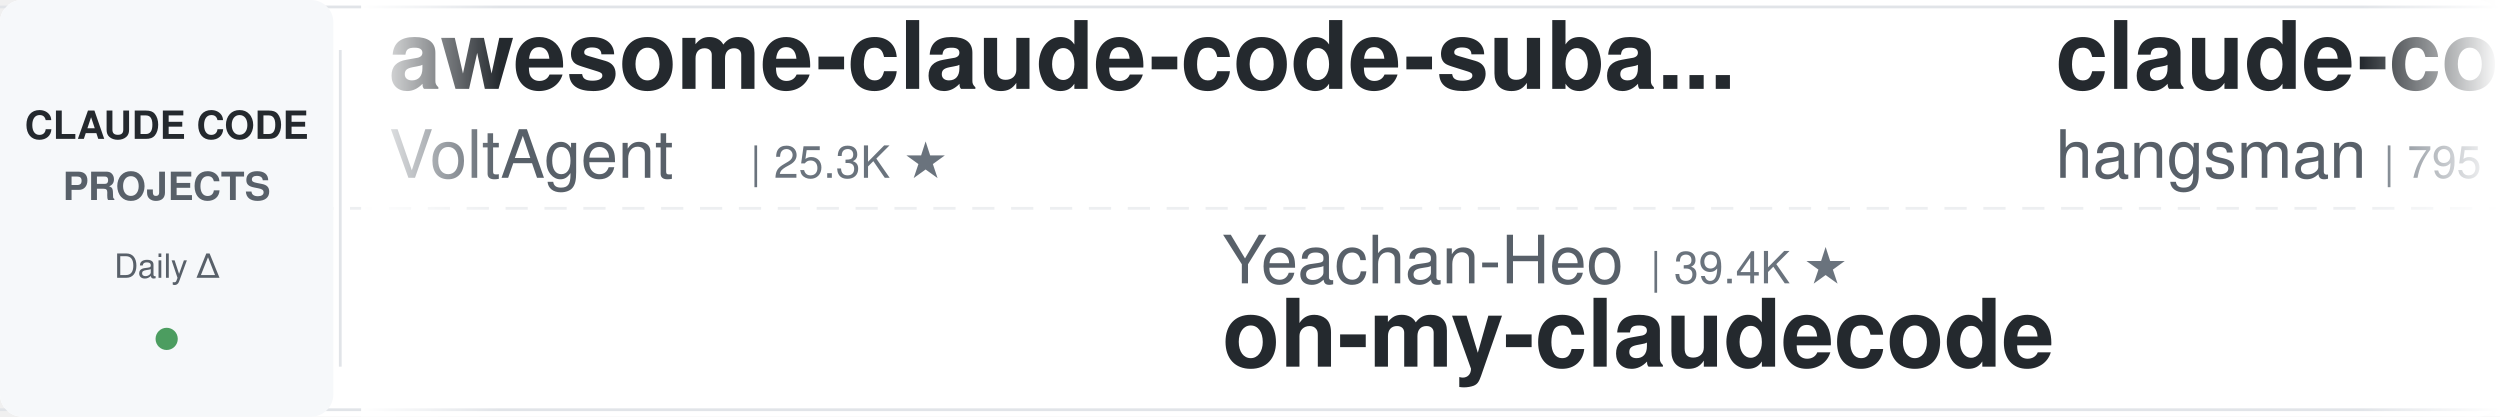
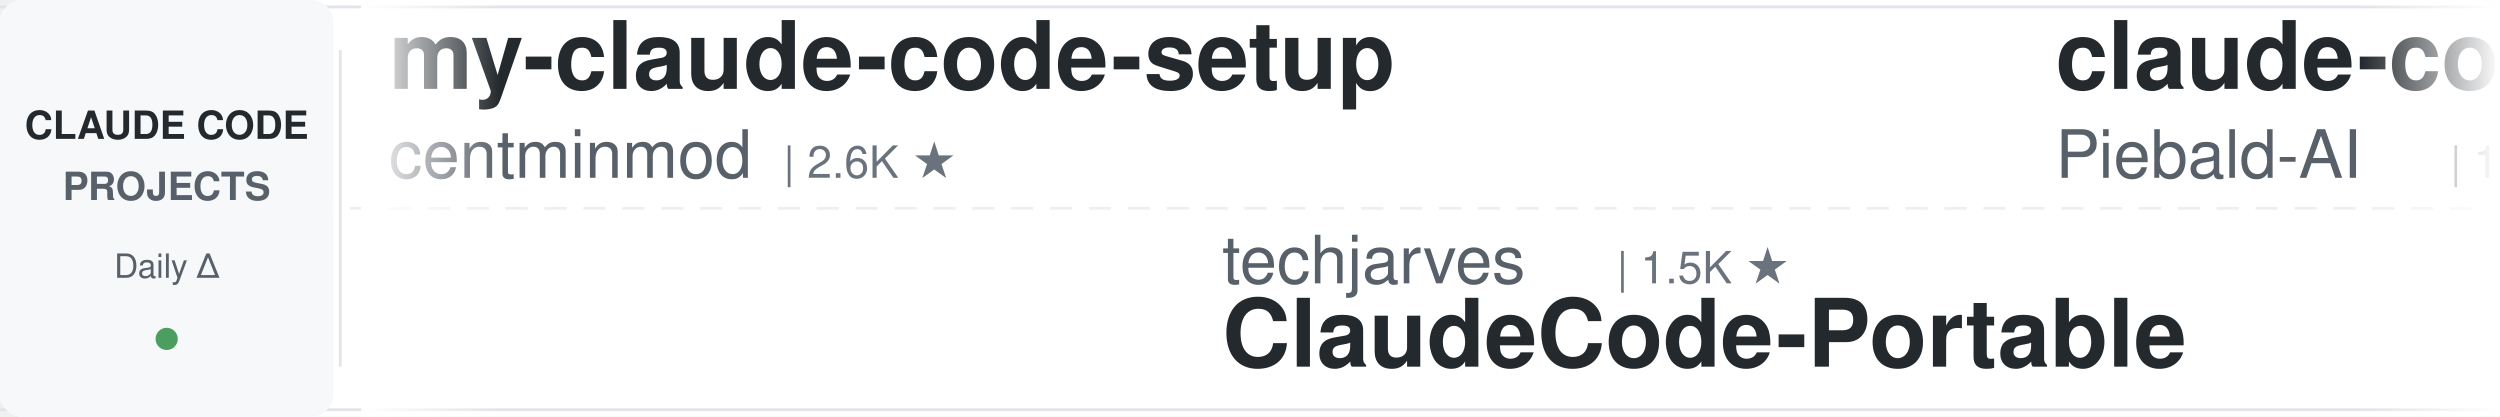
<svg xmlns="http://www.w3.org/2000/svg" width="900" height="150">
  <defs>
    <linearGradient id="leftFade" x1="0%" y1="0%" x2="100%" y2="0%">
      <stop offset="0%" style="stop-color:#ffffff;stop-opacity:1" />
      <stop offset="100%" style="stop-color:#ffffff;stop-opacity:0" />
    </linearGradient>
    <linearGradient id="rightFade" x1="0%" y1="0%" x2="100%" y2="0%">
      <stop offset="0%" style="stop-color:#ffffff;stop-opacity:0" />
      <stop offset="100%" style="stop-color:#ffffff;stop-opacity:1" />
    </linearGradient>
  </defs>
  <rect width="900" height="150" fill="#ffffff" rx="8" />
  <rect x="0" y="2" width="900" height="1" fill="#e1e4e8" />
  <rect x="0" y="147" width="900" height="1" fill="#e1e4e8" />
  <line x1="0" y1="75" x2="900" y2="75" stroke="#e1e4e8" stroke-width="1" stroke-dasharray="8 6" opacity="0.6" />
  <rect x="0" y="0" width="120" height="150" fill="#f6f8fa" rx="8" />
  <text x="60" y="50" font-family="-apple-system, BlinkMacSystemFont, 'Segoe UI', Helvetica, Arial, sans-serif" font-size="14" font-weight="600" fill="#24292e" text-anchor="middle">CLAUDE CODE</text>
  <text x="60" y="72" font-family="-apple-system, BlinkMacSystemFont, 'Segoe UI', Helvetica, Arial, sans-serif" font-size="14" font-weight="600" fill="#586069" text-anchor="middle">PROJECTS</text>
  <text x="60" y="100" font-family="-apple-system, BlinkMacSystemFont, 'Segoe UI', Helvetica, Arial, sans-serif" font-size="12" font-weight="500" fill="#586069" text-anchor="middle">Daily Δ</text>
  <circle cx="60" cy="122" r="4" fill="#22863a" opacity="0.8" />
  <rect x="122" y="18" width="1" height="114" fill="#e1e4e8" />
  <clipPath id="tickerClip">
    <rect x="130" y="0" width="770" height="150" />
  </clipPath>
  <g clip-path="url(#tickerClip)">
    <g id="tickerItems">
      <animateTransform attributeName="transform" attributeType="XML" type="translate" from="0 0" to="-3000 0" dur="54s" repeatCount="indefinite" />
      <g transform="translate(0, 0)">
-         <text x="140" y="32" font-family="-apple-system, BlinkMacSystemFont, 'Segoe UI', Helvetica, Arial, sans-serif" font-size="34" font-weight="600" fill="#24292e">awesome-claude-code-suba...</text>
-         <text x="140" y="64" font-family="-apple-system, BlinkMacSystemFont, 'Segoe UI', Helvetica, Arial, sans-serif" font-size="24" font-weight="400" fill="#586069">VoltAgent</text>
-         <text x="270" y="64" font-family="-apple-system, BlinkMacSystemFont, 'Segoe UI', Helvetica, Arial, sans-serif" font-size="16" font-weight="500" fill="#6a737d">| 25.3K ★</text>
+         <text x="140" y="32" font-family="-apple-system, BlinkMacSystemFont, 'Segoe UI', Helvetica, Arial, sans-serif" font-size="34" font-weight="600" fill="#24292e">my-claude-code-setup</text>
+         <text x="140" y="64" font-family="-apple-system, BlinkMacSystemFont, 'Segoe UI', Helvetica, Arial, sans-serif" font-size="24" font-weight="400" fill="#586069">centminmod</text>
+         <text x="282" y="64" font-family="-apple-system, BlinkMacSystemFont, 'Segoe UI', Helvetica, Arial, sans-serif" font-size="16" font-weight="500" fill="#6a737d">| 2.6K ★</text>
      </g>
      <g transform="translate(300, 0)">
-         <text x="140" y="102" font-family="-apple-system, BlinkMacSystemFont, 'Segoe UI', Helvetica, Arial, sans-serif" font-size="24" font-weight="400" fill="#586069">Yeachan-Heo</text>
-         <text x="294" y="102" font-family="-apple-system, BlinkMacSystemFont, 'Segoe UI', Helvetica, Arial, sans-serif" font-size="16" font-weight="500" fill="#6a737d">| 39.4K ★</text>
-         <text x="140" y="132" font-family="-apple-system, BlinkMacSystemFont, 'Segoe UI', Helvetica, Arial, sans-serif" font-size="34" font-weight="600" fill="#24292e">oh-my-claudecode</text>
+         <text x="140" y="102" font-family="-apple-system, BlinkMacSystemFont, 'Segoe UI', Helvetica, Arial, sans-serif" font-size="24" font-weight="400" fill="#586069">techjarves</text>
+         <text x="282" y="102" font-family="-apple-system, BlinkMacSystemFont, 'Segoe UI', Helvetica, Arial, sans-serif" font-size="16" font-weight="500" fill="#6a737d">| 1.5K ★</text>
+         <text x="140" y="132" font-family="-apple-system, BlinkMacSystemFont, 'Segoe UI', Helvetica, Arial, sans-serif" font-size="34" font-weight="600" fill="#24292e">ClaudeCode-Portable</text>
      </g>
      <g transform="translate(600, 0)">
-         <text x="140" y="32" font-family="-apple-system, BlinkMacSystemFont, 'Segoe UI', Helvetica, Arial, sans-serif" font-size="34" font-weight="600" fill="#24292e">claude-code-source</text>
-         <text x="140" y="64" font-family="-apple-system, BlinkMacSystemFont, 'Segoe UI', Helvetica, Arial, sans-serif" font-size="24" font-weight="400" fill="#586069">hangsman</text>
-         <text x="258" y="64" font-family="-apple-system, BlinkMacSystemFont, 'Segoe UI', Helvetica, Arial, sans-serif" font-size="16" font-weight="500" fill="#6a737d">| 795 ★</text>
+         <text x="140" y="32" font-family="-apple-system, BlinkMacSystemFont, 'Segoe UI', Helvetica, Arial, sans-serif" font-size="34" font-weight="600" fill="#24292e">claude-code-system-promp...</text>
+         <text x="140" y="64" font-family="-apple-system, BlinkMacSystemFont, 'Segoe UI', Helvetica, Arial, sans-serif" font-size="24" font-weight="400" fill="#586069">Piebald-AI</text>
+         <text x="282" y="64" font-family="-apple-system, BlinkMacSystemFont, 'Segoe UI', Helvetica, Arial, sans-serif" font-size="16" font-weight="500" fill="#6a737d">| 12.8K ★</text>
      </g>
      <g transform="translate(900, 0)">
-         <text x="140" y="102" font-family="-apple-system, BlinkMacSystemFont, 'Segoe UI', Helvetica, Arial, sans-serif" font-size="24" font-weight="400" fill="#586069">nicedreamzapp</text>
-         <text x="318" y="102" font-family="-apple-system, BlinkMacSystemFont, 'Segoe UI', Helvetica, Arial, sans-serif" font-size="16" font-weight="500" fill="#6a737d">| 3.3K ★</text>
-         <text x="140" y="132" font-family="-apple-system, BlinkMacSystemFont, 'Segoe UI', Helvetica, Arial, sans-serif" font-size="34" font-weight="600" fill="#24292e">claude-code-local</text>
+         <text x="140" y="102" font-family="-apple-system, BlinkMacSystemFont, 'Segoe UI', Helvetica, Arial, sans-serif" font-size="24" font-weight="400" fill="#586069">Windy3f3f3f3f</text>
+         <text x="318" y="102" font-family="-apple-system, BlinkMacSystemFont, 'Segoe UI', Helvetica, Arial, sans-serif" font-size="16" font-weight="500" fill="#6a737d">| 3.7K ★</text>
+         <text x="140" y="132" font-family="-apple-system, BlinkMacSystemFont, 'Segoe UI', Helvetica, Arial, sans-serif" font-size="34" font-weight="600" fill="#24292e">how-claude-code-works</text>
      </g>
      <g transform="translate(1200, 0)">
-         <text x="140" y="32" font-family="-apple-system, BlinkMacSystemFont, 'Segoe UI', Helvetica, Arial, sans-serif" font-size="34" font-weight="600" fill="#24292e">claude-code-source-build</text>
-         <text x="140" y="64" font-family="-apple-system, BlinkMacSystemFont, 'Segoe UI', Helvetica, Arial, sans-serif" font-size="24" font-weight="400" fill="#586069">andrew-kramer-inno</text>
-         <text x="378" y="64" font-family="-apple-system, BlinkMacSystemFont, 'Segoe UI', Helvetica, Arial, sans-serif" font-size="16" font-weight="500" fill="#6a737d">| 595 ★</text>
+         <text x="140" y="32" font-family="-apple-system, BlinkMacSystemFont, 'Segoe UI', Helvetica, Arial, sans-serif" font-size="34" font-weight="600" fill="#24292e">claude-code-engineering</text>
+         <text x="140" y="64" font-family="-apple-system, BlinkMacSystemFont, 'Segoe UI', Helvetica, Arial, sans-serif" font-size="24" font-weight="400" fill="#586069">huangjia2019</text>
+         <text x="306" y="64" font-family="-apple-system, BlinkMacSystemFont, 'Segoe UI', Helvetica, Arial, sans-serif" font-size="16" font-weight="500" fill="#6a737d">| 1.1K ★</text>
      </g>
      <g transform="translate(1500, 0)">
-         <text x="140" y="102" font-family="-apple-system, BlinkMacSystemFont, 'Segoe UI', Helvetica, Arial, sans-serif" font-size="24" font-weight="400" fill="#586069">lorryjovens-hub</text>
-         <text x="342" y="102" font-family="-apple-system, BlinkMacSystemFont, 'Segoe UI', Helvetica, Arial, sans-serif" font-size="16" font-weight="500" fill="#6a737d">| 1.7K ★</text>
-         <text x="140" y="132" font-family="-apple-system, BlinkMacSystemFont, 'Segoe UI', Helvetica, Arial, sans-serif" font-size="34" font-weight="600" fill="#24292e">claude-code-rust</text>
+         <text x="140" y="102" font-family="-apple-system, BlinkMacSystemFont, 'Segoe UI', Helvetica, Arial, sans-serif" font-size="24" font-weight="400" fill="#586069">1rgs</text>
+         <text x="210" y="102" font-family="-apple-system, BlinkMacSystemFont, 'Segoe UI', Helvetica, Arial, sans-serif" font-size="16" font-weight="500" fill="#6a737d">| 3.8K ★</text>
+         <text x="140" y="132" font-family="-apple-system, BlinkMacSystemFont, 'Segoe UI', Helvetica, Arial, sans-serif" font-size="34" font-weight="600" fill="#24292e">claude-code-proxy</text>
      </g>
      <g transform="translate(1800, 0)">
-         <text x="140" y="32" font-family="-apple-system, BlinkMacSystemFont, 'Segoe UI', Helvetica, Arial, sans-serif" font-size="34" font-weight="600" fill="#24292e">claude-code-base-action</text>
-         <text x="140" y="64" font-family="-apple-system, BlinkMacSystemFont, 'Segoe UI', Helvetica, Arial, sans-serif" font-size="24" font-weight="400" fill="#586069">anthropics</text>
-         <text x="282" y="64" font-family="-apple-system, BlinkMacSystemFont, 'Segoe UI', Helvetica, Arial, sans-serif" font-size="16" font-weight="500" fill="#6a737d">| 991 ★</text>
+         <text x="140" y="32" font-family="-apple-system, BlinkMacSystemFont, 'Segoe UI', Helvetica, Arial, sans-serif" font-size="34" font-weight="600" fill="#24292e">claude_codex_bridge</text>
+         <text x="140" y="64" font-family="-apple-system, BlinkMacSystemFont, 'Segoe UI', Helvetica, Arial, sans-serif" font-size="24" font-weight="400" fill="#586069">SeemSeam</text>
+         <text x="258" y="64" font-family="-apple-system, BlinkMacSystemFont, 'Segoe UI', Helvetica, Arial, sans-serif" font-size="16" font-weight="500" fill="#6a737d">| 3.5K ★</text>
      </g>
      <g transform="translate(2100, 0)">
-         <text x="140" y="102" font-family="-apple-system, BlinkMacSystemFont, 'Segoe UI', Helvetica, Arial, sans-serif" font-size="24" font-weight="400" fill="#586069">VILA-Lab</text>
-         <text x="258" y="102" font-family="-apple-system, BlinkMacSystemFont, 'Segoe UI', Helvetica, Arial, sans-serif" font-size="16" font-weight="500" fill="#6a737d">| 2.1K ★</text>
-         <text x="140" y="132" font-family="-apple-system, BlinkMacSystemFont, 'Segoe UI', Helvetica, Arial, sans-serif" font-size="34" font-weight="600" fill="#24292e">Dive-into-Claude-Code</text>
+         <text x="140" y="102" font-family="-apple-system, BlinkMacSystemFont, 'Segoe UI', Helvetica, Arial, sans-serif" font-size="24" font-weight="400" fill="#586069">Cranot</text>
+         <text x="234" y="102" font-family="-apple-system, BlinkMacSystemFont, 'Segoe UI', Helvetica, Arial, sans-serif" font-size="16" font-weight="500" fill="#6a737d">| 2.9K ★</text>
+         <text x="140" y="132" font-family="-apple-system, BlinkMacSystemFont, 'Segoe UI', Helvetica, Arial, sans-serif" font-size="34" font-weight="600" fill="#24292e">claude-code-guide</text>
      </g>
      <g transform="translate(2400, 0)">
-         <text x="140" y="32" font-family="-apple-system, BlinkMacSystemFont, 'Segoe UI', Helvetica, Arial, sans-serif" font-size="34" font-weight="600" fill="#24292e">andrej-karpathy-skills</text>
-         <text x="140" y="64" font-family="-apple-system, BlinkMacSystemFont, 'Segoe UI', Helvetica, Arial, sans-serif" font-size="24" font-weight="400" fill="#586069">multica-ai</text>
-         <text x="282" y="64" font-family="-apple-system, BlinkMacSystemFont, 'Segoe UI', Helvetica, Arial, sans-serif" font-size="16" font-weight="500" fill="#6a737d">| 215.4K ★</text>
+         <text x="140" y="32" font-family="-apple-system, BlinkMacSystemFont, 'Segoe UI', Helvetica, Arial, sans-serif" font-size="34" font-weight="600" fill="#24292e">claude-code-router</text>
+         <text x="140" y="64" font-family="-apple-system, BlinkMacSystemFont, 'Segoe UI', Helvetica, Arial, sans-serif" font-size="24" font-weight="400" fill="#586069">musistudio</text>
+         <text x="282" y="64" font-family="-apple-system, BlinkMacSystemFont, 'Segoe UI', Helvetica, Arial, sans-serif" font-size="16" font-weight="500" fill="#6a737d">| 37.4K ★</text>
      </g>
      <g transform="translate(2700, 0)">
-         <text x="140" y="102" font-family="-apple-system, BlinkMacSystemFont, 'Segoe UI', Helvetica, Arial, sans-serif" font-size="24" font-weight="400" fill="#586069">alejandrobalderas</text>
-         <text x="366" y="102" font-family="-apple-system, BlinkMacSystemFont, 'Segoe UI', Helvetica, Arial, sans-serif" font-size="16" font-weight="500" fill="#6a737d">| 2.9K ★</text>
-         <text x="140" y="132" font-family="-apple-system, BlinkMacSystemFont, 'Segoe UI', Helvetica, Arial, sans-serif" font-size="34" font-weight="600" fill="#24292e">claude-code-from-source</text>
+         <text x="140" y="102" font-family="-apple-system, BlinkMacSystemFont, 'Segoe UI', Helvetica, Arial, sans-serif" font-size="24" font-weight="400" fill="#586069">davila7</text>
+         <text x="246" y="102" font-family="-apple-system, BlinkMacSystemFont, 'Segoe UI', Helvetica, Arial, sans-serif" font-size="16" font-weight="500" fill="#6a737d">| 31.9K ★</text>
+         <text x="140" y="132" font-family="-apple-system, BlinkMacSystemFont, 'Segoe UI', Helvetica, Arial, sans-serif" font-size="34" font-weight="600" fill="#24292e">claude-code-templates</text>
      </g>
      <g transform="translate(3000, 0)">
-         <text x="140" y="32" font-family="-apple-system, BlinkMacSystemFont, 'Segoe UI', Helvetica, Arial, sans-serif" font-size="34" font-weight="600" fill="#24292e">awesome-claude-code-suba...</text>
-         <text x="140" y="64" font-family="-apple-system, BlinkMacSystemFont, 'Segoe UI', Helvetica, Arial, sans-serif" font-size="24" font-weight="400" fill="#586069">VoltAgent</text>
-         <text x="270" y="64" font-family="-apple-system, BlinkMacSystemFont, 'Segoe UI', Helvetica, Arial, sans-serif" font-size="16" font-weight="500" fill="#6a737d">| 25.3K ★</text>
+         <text x="140" y="32" font-family="-apple-system, BlinkMacSystemFont, 'Segoe UI', Helvetica, Arial, sans-serif" font-size="34" font-weight="600" fill="#24292e">my-claude-code-setup</text>
+         <text x="140" y="64" font-family="-apple-system, BlinkMacSystemFont, 'Segoe UI', Helvetica, Arial, sans-serif" font-size="24" font-weight="400" fill="#586069">centminmod</text>
+         <text x="282" y="64" font-family="-apple-system, BlinkMacSystemFont, 'Segoe UI', Helvetica, Arial, sans-serif" font-size="16" font-weight="500" fill="#6a737d">| 2.6K ★</text>
      </g>
      <g transform="translate(3300, 0)">
-         <text x="140" y="102" font-family="-apple-system, BlinkMacSystemFont, 'Segoe UI', Helvetica, Arial, sans-serif" font-size="24" font-weight="400" fill="#586069">Yeachan-Heo</text>
-         <text x="294" y="102" font-family="-apple-system, BlinkMacSystemFont, 'Segoe UI', Helvetica, Arial, sans-serif" font-size="16" font-weight="500" fill="#6a737d">| 39.4K ★</text>
-         <text x="140" y="132" font-family="-apple-system, BlinkMacSystemFont, 'Segoe UI', Helvetica, Arial, sans-serif" font-size="34" font-weight="600" fill="#24292e">oh-my-claudecode</text>
+         <text x="140" y="102" font-family="-apple-system, BlinkMacSystemFont, 'Segoe UI', Helvetica, Arial, sans-serif" font-size="24" font-weight="400" fill="#586069">techjarves</text>
+         <text x="282" y="102" font-family="-apple-system, BlinkMacSystemFont, 'Segoe UI', Helvetica, Arial, sans-serif" font-size="16" font-weight="500" fill="#6a737d">| 1.5K ★</text>
+         <text x="140" y="132" font-family="-apple-system, BlinkMacSystemFont, 'Segoe UI', Helvetica, Arial, sans-serif" font-size="34" font-weight="600" fill="#24292e">ClaudeCode-Portable</text>
      </g>
      <g transform="translate(3600, 0)">
-         <text x="140" y="32" font-family="-apple-system, BlinkMacSystemFont, 'Segoe UI', Helvetica, Arial, sans-serif" font-size="34" font-weight="600" fill="#24292e">claude-code-source</text>
-         <text x="140" y="64" font-family="-apple-system, BlinkMacSystemFont, 'Segoe UI', Helvetica, Arial, sans-serif" font-size="24" font-weight="400" fill="#586069">hangsman</text>
-         <text x="258" y="64" font-family="-apple-system, BlinkMacSystemFont, 'Segoe UI', Helvetica, Arial, sans-serif" font-size="16" font-weight="500" fill="#6a737d">| 795 ★</text>
+         <text x="140" y="32" font-family="-apple-system, BlinkMacSystemFont, 'Segoe UI', Helvetica, Arial, sans-serif" font-size="34" font-weight="600" fill="#24292e">claude-code-system-promp...</text>
+         <text x="140" y="64" font-family="-apple-system, BlinkMacSystemFont, 'Segoe UI', Helvetica, Arial, sans-serif" font-size="24" font-weight="400" fill="#586069">Piebald-AI</text>
+         <text x="282" y="64" font-family="-apple-system, BlinkMacSystemFont, 'Segoe UI', Helvetica, Arial, sans-serif" font-size="16" font-weight="500" fill="#6a737d">| 12.8K ★</text>
      </g>
      <g transform="translate(3900, 0)">
-         <text x="140" y="102" font-family="-apple-system, BlinkMacSystemFont, 'Segoe UI', Helvetica, Arial, sans-serif" font-size="24" font-weight="400" fill="#586069">nicedreamzapp</text>
-         <text x="318" y="102" font-family="-apple-system, BlinkMacSystemFont, 'Segoe UI', Helvetica, Arial, sans-serif" font-size="16" font-weight="500" fill="#6a737d">| 3.3K ★</text>
-         <text x="140" y="132" font-family="-apple-system, BlinkMacSystemFont, 'Segoe UI', Helvetica, Arial, sans-serif" font-size="34" font-weight="600" fill="#24292e">claude-code-local</text>
+         <text x="140" y="102" font-family="-apple-system, BlinkMacSystemFont, 'Segoe UI', Helvetica, Arial, sans-serif" font-size="24" font-weight="400" fill="#586069">Windy3f3f3f3f</text>
+         <text x="318" y="102" font-family="-apple-system, BlinkMacSystemFont, 'Segoe UI', Helvetica, Arial, sans-serif" font-size="16" font-weight="500" fill="#6a737d">| 3.7K ★</text>
+         <text x="140" y="132" font-family="-apple-system, BlinkMacSystemFont, 'Segoe UI', Helvetica, Arial, sans-serif" font-size="34" font-weight="600" fill="#24292e">how-claude-code-works</text>
      </g>
    </g>
  </g>
  <rect x="130" y="0" width="50" height="150" fill="url(#leftFade)" />
  <rect x="850" y="0" width="50" height="150" fill="url(#rightFade)" />
</svg>
